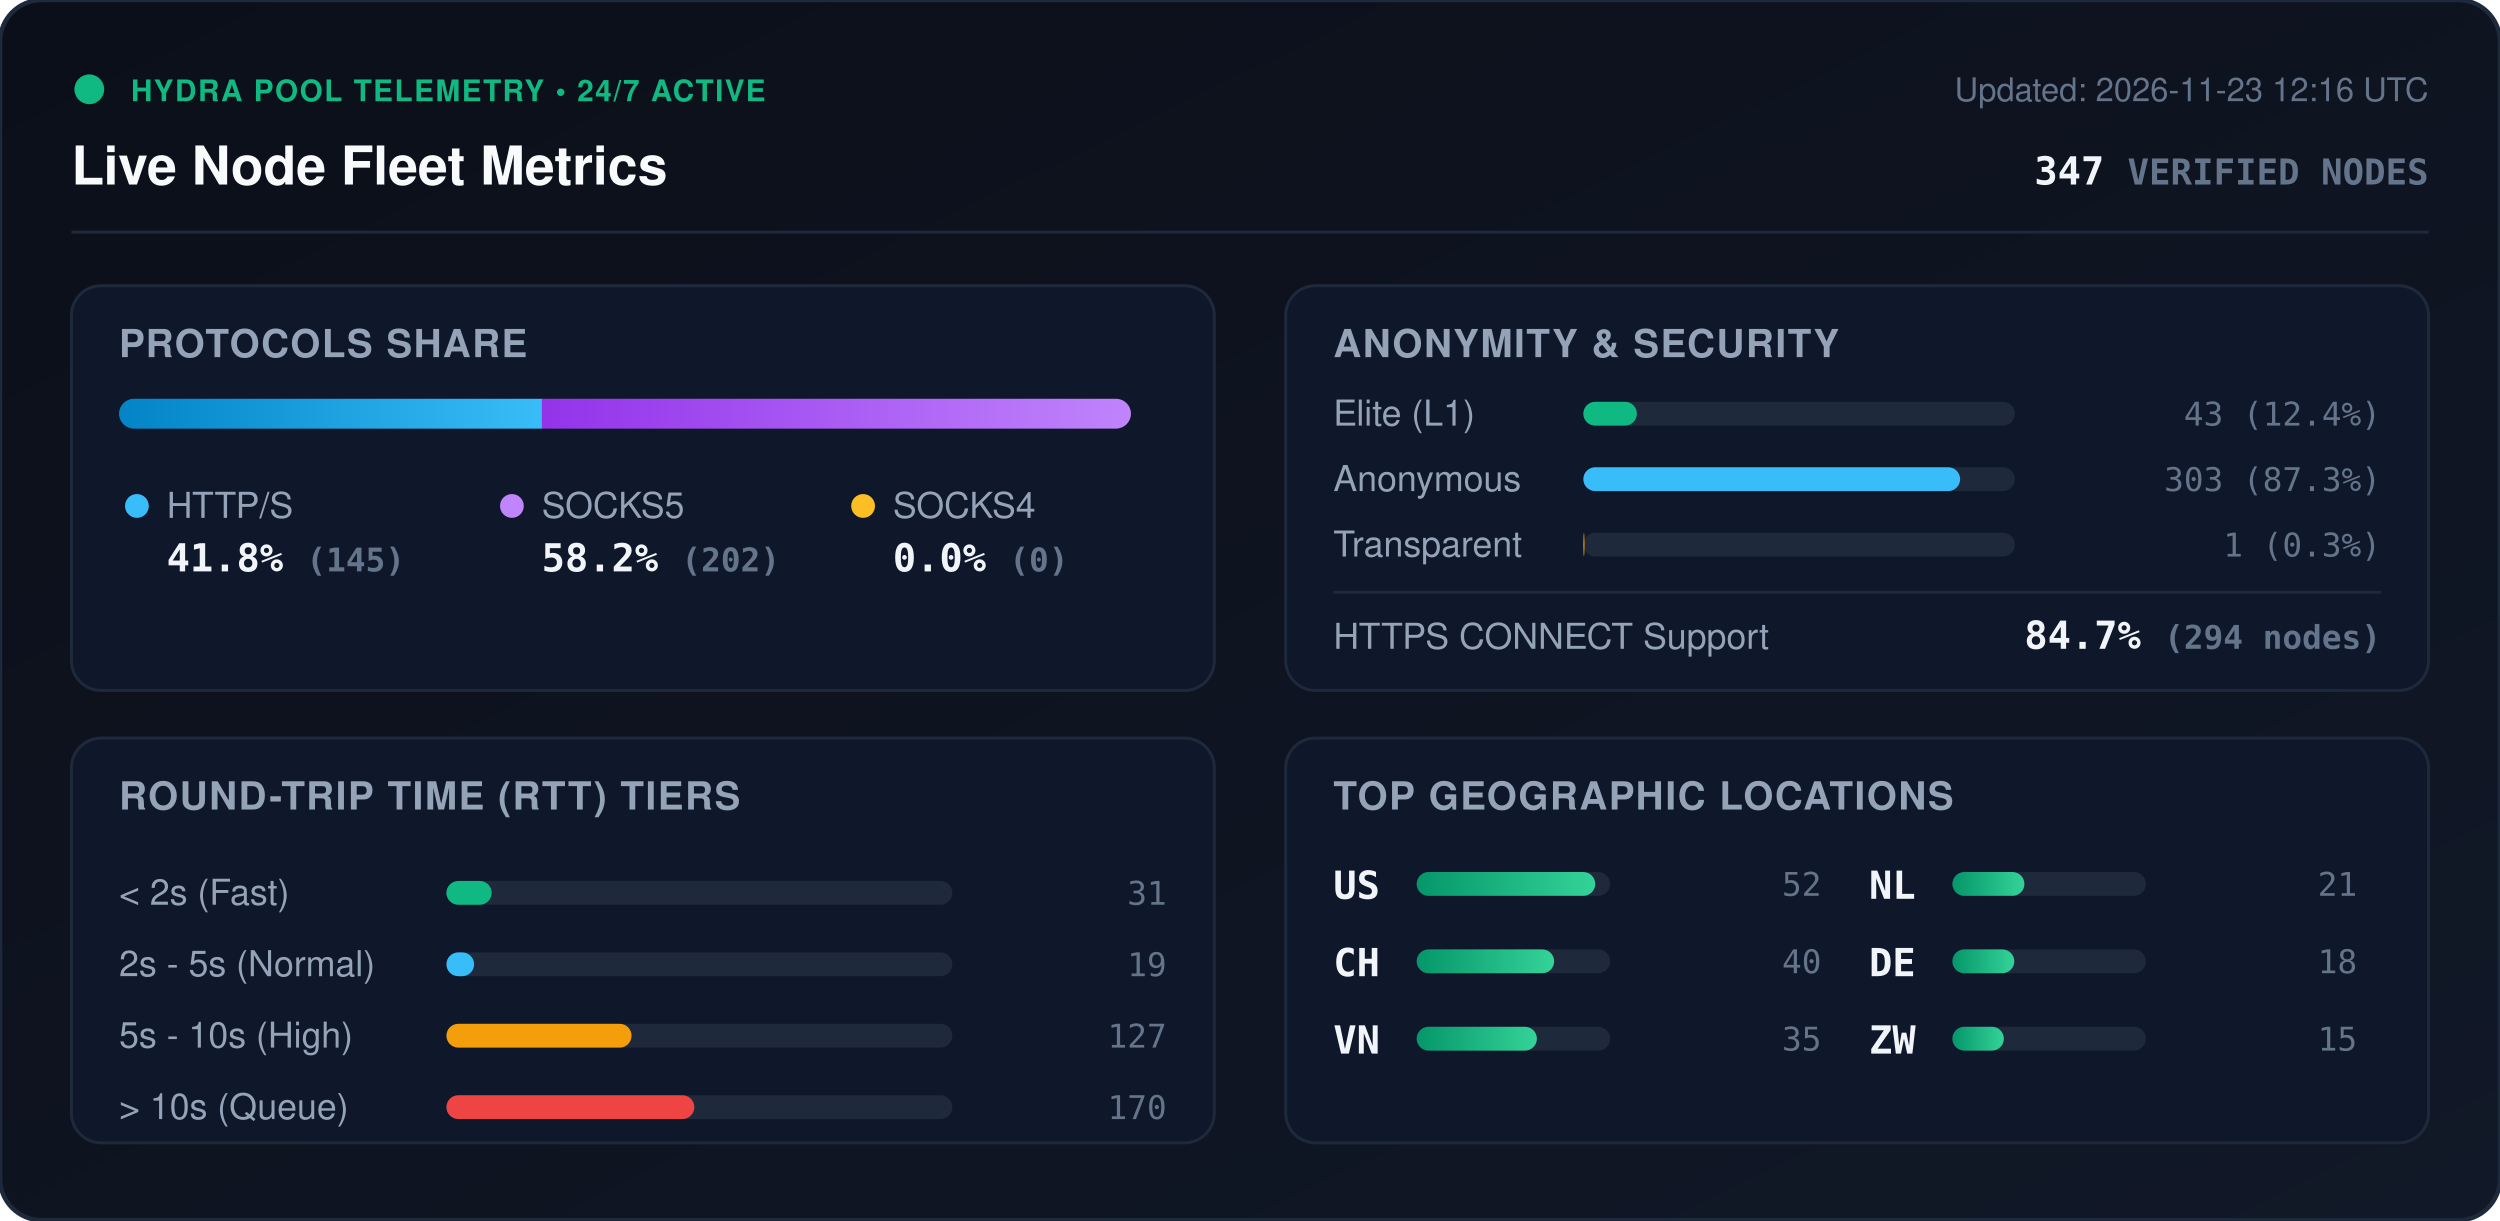
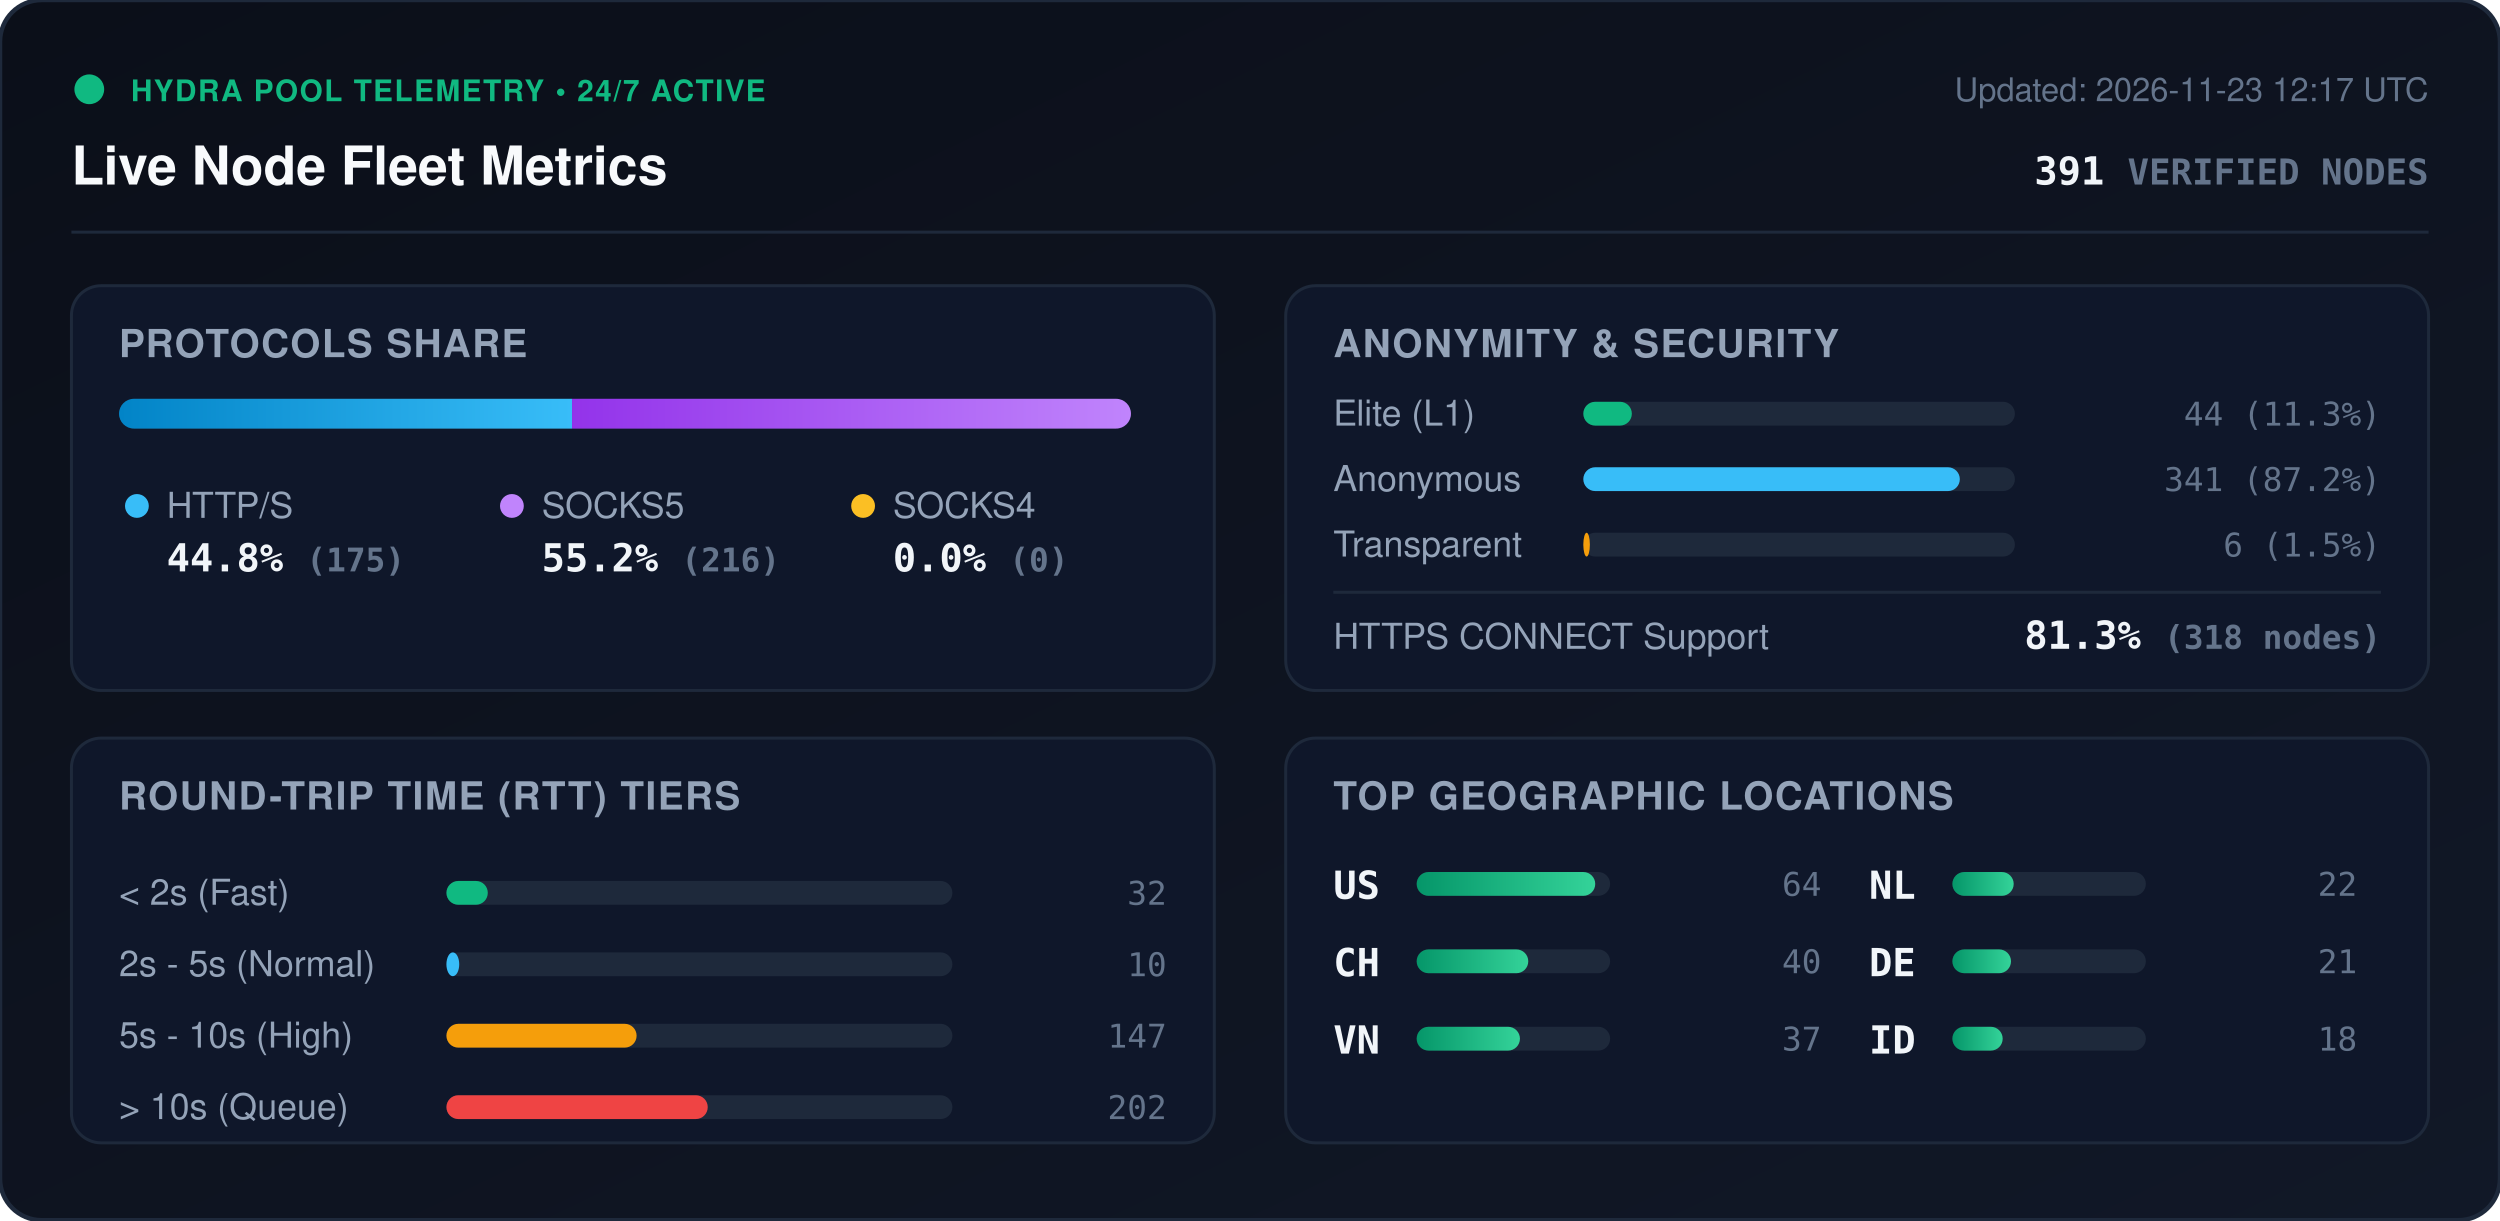
<svg xmlns="http://www.w3.org/2000/svg" viewBox="0 0 840 410" width="840" height="410" style="max-width: 100%; height: auto;">
  <defs>
    <linearGradient id="bg" x1="0%" y1="0%" x2="100%" y2="100%">
      <stop offset="0%" stop-color="#0b0f19" />
      <stop offset="100%" stop-color="#111827" />
    </linearGradient>
    <linearGradient id="bar-http" x1="0%" y1="0%" x2="100%" y2="0%">
      <stop offset="0%" stop-color="#0284c7" />
      <stop offset="100%" stop-color="#38bdf8" />
    </linearGradient>
    <linearGradient id="bar-socks5" x1="0%" y1="0%" x2="100%" y2="0%">
      <stop offset="0%" stop-color="#9333ea" />
      <stop offset="100%" stop-color="#c084fc" />
    </linearGradient>
    <linearGradient id="bar-socks4" x1="0%" y1="0%" x2="100%" y2="0%">
      <stop offset="0%" stop-color="#d97706" />
      <stop offset="100%" stop-color="#fbbf24" />
    </linearGradient>
    <linearGradient id="bar-green" x1="0%" y1="0%" x2="100%" y2="0%">
      <stop offset="0%" stop-color="#059669" />
      <stop offset="100%" stop-color="#34d399" />
    </linearGradient>
    <clipPath id="prog-track-clip">
      <rect width="340.0" height="10" rx="5" />
    </clipPath>
    <style>
      .title { font: 700 18px -apple-system, BlinkMacSystemFont, 'Segoe UI', Helvetica, Arial, sans-serif; fill: #f8fafc; }
      .sub { font: 500 11px -apple-system, BlinkMacSystemFont, 'Segoe UI', Helvetica, Arial, sans-serif; fill: #64748b; }
      .section-hdr { font: 600 13px -apple-system, BlinkMacSystemFont, 'Segoe UI', Helvetica, Arial, sans-serif; fill: #94a3b8; letter-spacing: 0.5px; }
      .metric-val { font: 700 13px -apple-system, BlinkMacSystemFont, 'Segoe UI', Helvetica, Arial, sans-serif; fill: #f1f5f9; }
      .metric-lbl { font: 500 12px -apple-system, BlinkMacSystemFont, 'Segoe UI', Helvetica, Arial, sans-serif; fill: #94a3b8; }
      .badge-txt { font: 700 10px -apple-system, BlinkMacSystemFont, 'Segoe UI', Helvetica, Arial, sans-serif; fill: #10b981; letter-spacing: 0.5px; }
      .mono { font-family: ui-monospace, SFMono-Regular, Menlo, Monaco, Consolas, monospace; }
      .pulse { animation: beacon 2s infinite ease-in-out; }
      @keyframes beacon { 0%, 100% { opacity: 1; } 50% { opacity: 0.35; } }
    </style>
  </defs>
  <rect width="840" height="410" rx="14" fill="url(#bg)" stroke="#1e293b" stroke-width="1.5" />
  <g transform="translate(24, 24)">
    <circle cx="6" cy="6" r="5" fill="#10b981" class="pulse" />
    <text x="20" y="10" class="badge-txt">HYDRA POOL TELEMETRY • 24/7 ACTIVE</text>
    <text x="0" y="38" class="title">Live Node Fleet Metrics</text>
-     <text x="792" y="10" text-anchor="end" class="sub">Updated: 2026-11-23 12:16 UTC</text>
-     <text x="792" y="38" text-anchor="end" class="metric-val mono" fill="#38bdf8">347 <tspan font-size="12" fill="#64748b">VERIFIED NODES</tspan>
+     <text x="792" y="10" text-anchor="end" class="sub">Updated: 2026-11-23 12:17 UTC</text>
+     <text x="792" y="38" text-anchor="end" class="metric-val mono" fill="#38bdf8">391 <tspan font-size="12" fill="#64748b">VERIFIED NODES</tspan>
    </text>
  </g>
  <line x1="24" y1="78" x2="816" y2="78" stroke="#1e293b" stroke-width="1" />
  <g transform="translate(24, 96)">
    <rect width="384" height="136" rx="10" fill="#0f172a" stroke="#1e293b" />
    <text x="16" y="24" class="section-hdr">PROTOCOLS SHARE</text>
    <g transform="translate(16, 38)">
      <rect width="340.0" height="10" rx="5" fill="#1e293b" />
      <g clip-path="url(#prog-track-clip)">
-         <rect x="0" width="142.1" height="10" fill="url(#bar-http)" />
-         <rect x="142.1" width="197.9" height="10" fill="url(#bar-socks5)" />
+         <rect x="0" width="152.2" height="10" fill="url(#bar-http)" />
+         <rect x="152.2" width="187.8" height="10" fill="url(#bar-socks5)" />
        <rect x="340.0" width="0.0" height="10" fill="url(#bar-socks4)" />
      </g>
    </g>
    <g transform="translate(16, 68)">
      <circle cx="6" cy="6" r="4" fill="#38bdf8" />
      <text x="16" y="10" class="metric-lbl">HTTP/S</text>
-       <text x="16" y="28" class="metric-val mono">41.8% <tspan font-size="11" fill="#64748b">(145)</tspan>
+       <text x="16" y="28" class="metric-val mono">44.8% <tspan font-size="11" fill="#64748b">(175)</tspan>
      </text>
      <circle cx="132" cy="6" r="4" fill="#c084fc" />
      <text x="142" y="10" class="metric-lbl">SOCKS5</text>
-       <text x="142" y="28" class="metric-val mono">58.2% <tspan font-size="11" fill="#64748b">(202)</tspan>
+       <text x="142" y="28" class="metric-val mono">55.2% <tspan font-size="11" fill="#64748b">(216)</tspan>
      </text>
      <circle cx="250" cy="6" r="4" fill="#fbbf24" />
      <text x="260" y="10" class="metric-lbl">SOCKS4</text>
      <text x="260" y="28" class="metric-val mono">0.0% <tspan font-size="11" fill="#64748b">(0)</tspan>
      </text>
    </g>
  </g>
  <g transform="translate(432, 96)">
    <rect width="384" height="136" rx="10" fill="#0f172a" stroke="#1e293b" />
    <text x="16" y="24" class="section-hdr">ANONYMITY &amp; SECURITY</text>
    <text x="16" y="47" class="metric-lbl">Elite (L1)</text>
    <rect x="100" y="39" width="145.0" height="8" rx="4" fill="#1e293b" />
-     <rect x="100" y="39" width="18.0" height="8" rx="4" fill="#10b981" />
-     <text x="368" y="47" text-anchor="end" class="mono sub" fill="#e2e8f0">43 (12.4%)</text>
+     <rect x="100" y="39" width="16.3" height="8" rx="4" fill="#10b981" />
+     <text x="368" y="47" text-anchor="end" class="mono sub" fill="#e2e8f0">44 (11.3%)</text>
    <text x="16" y="69" class="metric-lbl">Anonymous</text>
    <rect x="100" y="61" width="145.0" height="8" rx="4" fill="#1e293b" />
-     <rect x="100" y="61" width="126.6" height="8" rx="4" fill="#38bdf8" />
-     <text x="368" y="69" text-anchor="end" class="mono sub" fill="#e2e8f0">303 (87.3%)</text>
+     <rect x="100" y="61" width="126.5" height="8" rx="4" fill="#38bdf8" />
+     <text x="368" y="69" text-anchor="end" class="mono sub" fill="#e2e8f0">341 (87.2%)</text>
    <text x="16" y="91" class="metric-lbl">Transparent</text>
    <rect x="100" y="83" width="145.0" height="8" rx="4" fill="#1e293b" />
-     <rect x="100" y="83" width="0.4" height="8" rx="4" fill="#f59e0b" />
-     <text x="368" y="91" text-anchor="end" class="mono sub" fill="#e2e8f0">1 (0.3%)</text>
+     <rect x="100" y="83" width="2.2" height="8" rx="4" fill="#f59e0b" />
+     <text x="368" y="91" text-anchor="end" class="mono sub" fill="#e2e8f0">6 (1.5%)</text>
    <line x1="16" y1="103" x2="368" y2="103" stroke="#1e293b" stroke-width="1" />
    <text x="16" y="122" class="metric-lbl">HTTPS CONNECT Support</text>
-     <text x="368" y="122" text-anchor="end" class="metric-val mono" fill="#34d399">84.7% <tspan font-size="11" fill="#64748b">(294 nodes)</tspan>
+     <text x="368" y="122" text-anchor="end" class="metric-val mono" fill="#34d399">81.3% <tspan font-size="11" fill="#64748b">(318 nodes)</tspan>
    </text>
  </g>
  <g transform="translate(24, 248)">
    <rect width="384" height="136" rx="10" fill="#0f172a" stroke="#1e293b" />
    <text x="16" y="24" class="section-hdr">ROUND-TRIP TIME (RTT) TIERS</text>
    <g transform="translate(16, 42)">
      <text x="0" y="14" class="metric-lbl">&lt; 2s (Fast)</text>
      <rect x="110" y="6" width="170" height="8" rx="4" fill="#1e293b" />
-       <rect x="110" y="6" width="15.2" height="8" rx="4" fill="#10b981" />
-       <text x="352" y="14" text-anchor="end" class="mono sub">31</text>
+       <rect x="110" y="6" width="13.9" height="8" rx="4" fill="#10b981" />
+       <text x="352" y="14" text-anchor="end" class="mono sub">32</text>
      <text x="0" y="38" class="metric-lbl">2s - 5s (Normal)</text>
      <rect x="110" y="30" width="170" height="8" rx="4" fill="#1e293b" />
-       <rect x="110" y="30" width="9.3" height="8" rx="4" fill="#38bdf8" />
-       <text x="352" y="38" text-anchor="end" class="mono sub">19</text>
+       <rect x="110" y="30" width="4.3" height="8" rx="4" fill="#38bdf8" />
+       <text x="352" y="38" text-anchor="end" class="mono sub">10</text>
      <text x="0" y="62" class="metric-lbl">5s - 10s (High)</text>
      <rect x="110" y="54" width="170" height="8" rx="4" fill="#1e293b" />
-       <rect x="110" y="54" width="62.2" height="8" rx="4" fill="#f59e0b" />
-       <text x="352" y="62" text-anchor="end" class="mono sub">127</text>
+       <rect x="110" y="54" width="63.9" height="8" rx="4" fill="#f59e0b" />
+       <text x="352" y="62" text-anchor="end" class="mono sub">147</text>
      <text x="0" y="86" class="metric-lbl">&gt; 10s (Queue)</text>
      <rect x="110" y="78" width="170" height="8" rx="4" fill="#1e293b" />
-       <rect x="110" y="78" width="83.3" height="8" rx="4" fill="#ef4444" />
-       <text x="352" y="86" text-anchor="end" class="mono sub">170</text>
+       <rect x="110" y="78" width="87.8" height="8" rx="4" fill="#ef4444" />
+       <text x="352" y="86" text-anchor="end" class="mono sub">202</text>
    </g>
  </g>
  <g transform="translate(432, 248)">
    <rect width="384" height="136" rx="10" fill="#0f172a" stroke="#1e293b" />
    <text x="16" y="24" class="section-hdr">TOP GEOGRAPHIC LOCATIONS</text>
    <g transform="translate(16, 42)">
      <g transform="translate(0, 0)">
        <text x="0" y="12" class="mono metric-val" font-size="12">US</text>
        <rect x="28" y="3" width="65" height="8" rx="4" fill="#1e293b" />
        <rect x="28" y="3" width="60.0" height="8" rx="4" fill="url(#bar-green)" />
-         <text x="164" y="11" text-anchor="end" class="mono sub">52</text>
+         <text x="164" y="11" text-anchor="end" class="mono sub">64</text>
      </g>
      <g transform="translate(0, 26)">
        <text x="0" y="12" class="mono metric-val" font-size="12">CH</text>
        <rect x="28" y="3" width="65" height="8" rx="4" fill="#1e293b" />
-         <rect x="28" y="3" width="46.2" height="8" rx="4" fill="url(#bar-green)" />
+         <rect x="28" y="3" width="37.5" height="8" rx="4" fill="url(#bar-green)" />
        <text x="164" y="11" text-anchor="end" class="mono sub">40</text>
      </g>
      <g transform="translate(0, 52)">
        <text x="0" y="12" class="mono metric-val" font-size="12">VN</text>
        <rect x="28" y="3" width="65" height="8" rx="4" fill="#1e293b" />
-         <rect x="28" y="3" width="40.4" height="8" rx="4" fill="url(#bar-green)" />
-         <text x="164" y="11" text-anchor="end" class="mono sub">35</text>
+         <rect x="28" y="3" width="34.7" height="8" rx="4" fill="url(#bar-green)" />
+         <text x="164" y="11" text-anchor="end" class="mono sub">37</text>
      </g>
      <g transform="translate(180, 0)">
        <text x="0" y="12" class="mono metric-val" font-size="12">NL</text>
        <rect x="28" y="3" width="65" height="8" rx="4" fill="#1e293b" />
-         <rect x="28" y="3" width="24.2" height="8" rx="4" fill="url(#bar-green)" />
-         <text x="164" y="11" text-anchor="end" class="mono sub">21</text>
+         <rect x="28" y="3" width="20.6" height="8" rx="4" fill="url(#bar-green)" />
+         <text x="164" y="11" text-anchor="end" class="mono sub">22</text>
      </g>
      <g transform="translate(180, 26)">
        <text x="0" y="12" class="mono metric-val" font-size="12">DE</text>
        <rect x="28" y="3" width="65" height="8" rx="4" fill="#1e293b" />
-         <rect x="28" y="3" width="20.8" height="8" rx="4" fill="url(#bar-green)" />
-         <text x="164" y="11" text-anchor="end" class="mono sub">18</text>
+         <rect x="28" y="3" width="19.7" height="8" rx="4" fill="url(#bar-green)" />
+         <text x="164" y="11" text-anchor="end" class="mono sub">21</text>
      </g>
      <g transform="translate(180, 52)">
-         <text x="0" y="12" class="mono metric-val" font-size="12">ZW</text>
+         <text x="0" y="12" class="mono metric-val" font-size="12">ID</text>
        <rect x="28" y="3" width="65" height="8" rx="4" fill="#1e293b" />
-         <rect x="28" y="3" width="17.3" height="8" rx="4" fill="url(#bar-green)" />
-         <text x="164" y="11" text-anchor="end" class="mono sub">15</text>
+         <rect x="28" y="3" width="16.9" height="8" rx="4" fill="url(#bar-green)" />
+         <text x="164" y="11" text-anchor="end" class="mono sub">18</text>
      </g>
    </g>
  </g>
</svg>
